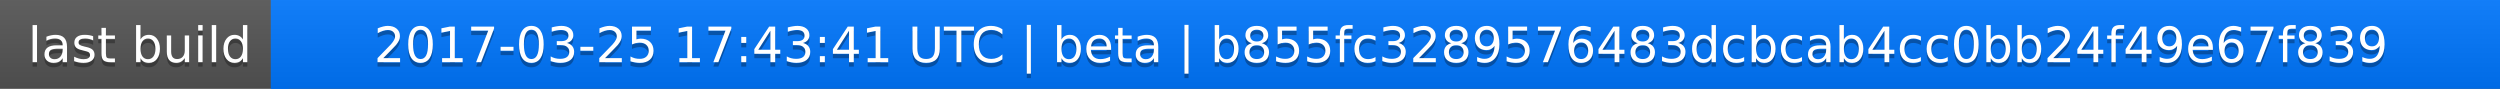
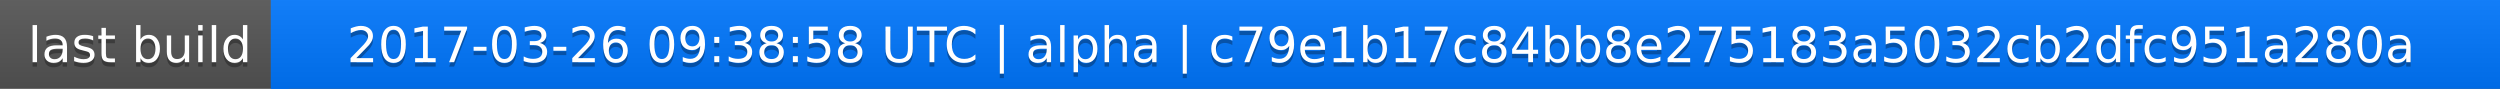
<svg xmlns="http://www.w3.org/2000/svg" width="563" height="20">
  <linearGradient id="a" x2="0" y2="100%">
    <stop offset="0" stop-color="#bbb" stop-opacity=".1" />
    <stop offset="1" stop-opacity=".1" />
  </linearGradient>
  <rect rx="0" width="563" height="20" fill="#555" />
  <rect rx="0" x="61" width="502" height="20" fill="#07f" />
  <path fill="#07f" d="M61 0h4v20h-4z" />
  <rect rx="0" width="563" height="20" fill="url(#a)" />
  <g fill="#fff" text-anchor="middle" font-family="DejaVu Sans,Verdana,Geneva,sans-serif" font-size="11">
    <text x="31.5" y="15" fill="#010101" fill-opacity=".3">last build</text>
    <text x="31.5" y="14">last build</text>
-     <text x="311" y="15" fill="#010101" fill-opacity=".3">2017-03-25 17:43:41 UTC | beta | b855fc3289576483dcbcab4cc0bb24f49e67f839</text>
-     <text x="311" y="14">2017-03-25 17:43:41 UTC | beta | b855fc3289576483dcbcab4cc0bb24f49e67f839</text>
+     <text x="311" y="15" fill="#010101" fill-opacity=".3">2017-03-26 09:38:58 UTC | alpha | c79e1b17c84bb8e275183a5032cb2dfc951a280a</text>
+     <text x="311" y="14">2017-03-26 09:38:58 UTC | alpha | c79e1b17c84bb8e275183a5032cb2dfc951a280a</text>
  </g>
</svg>
